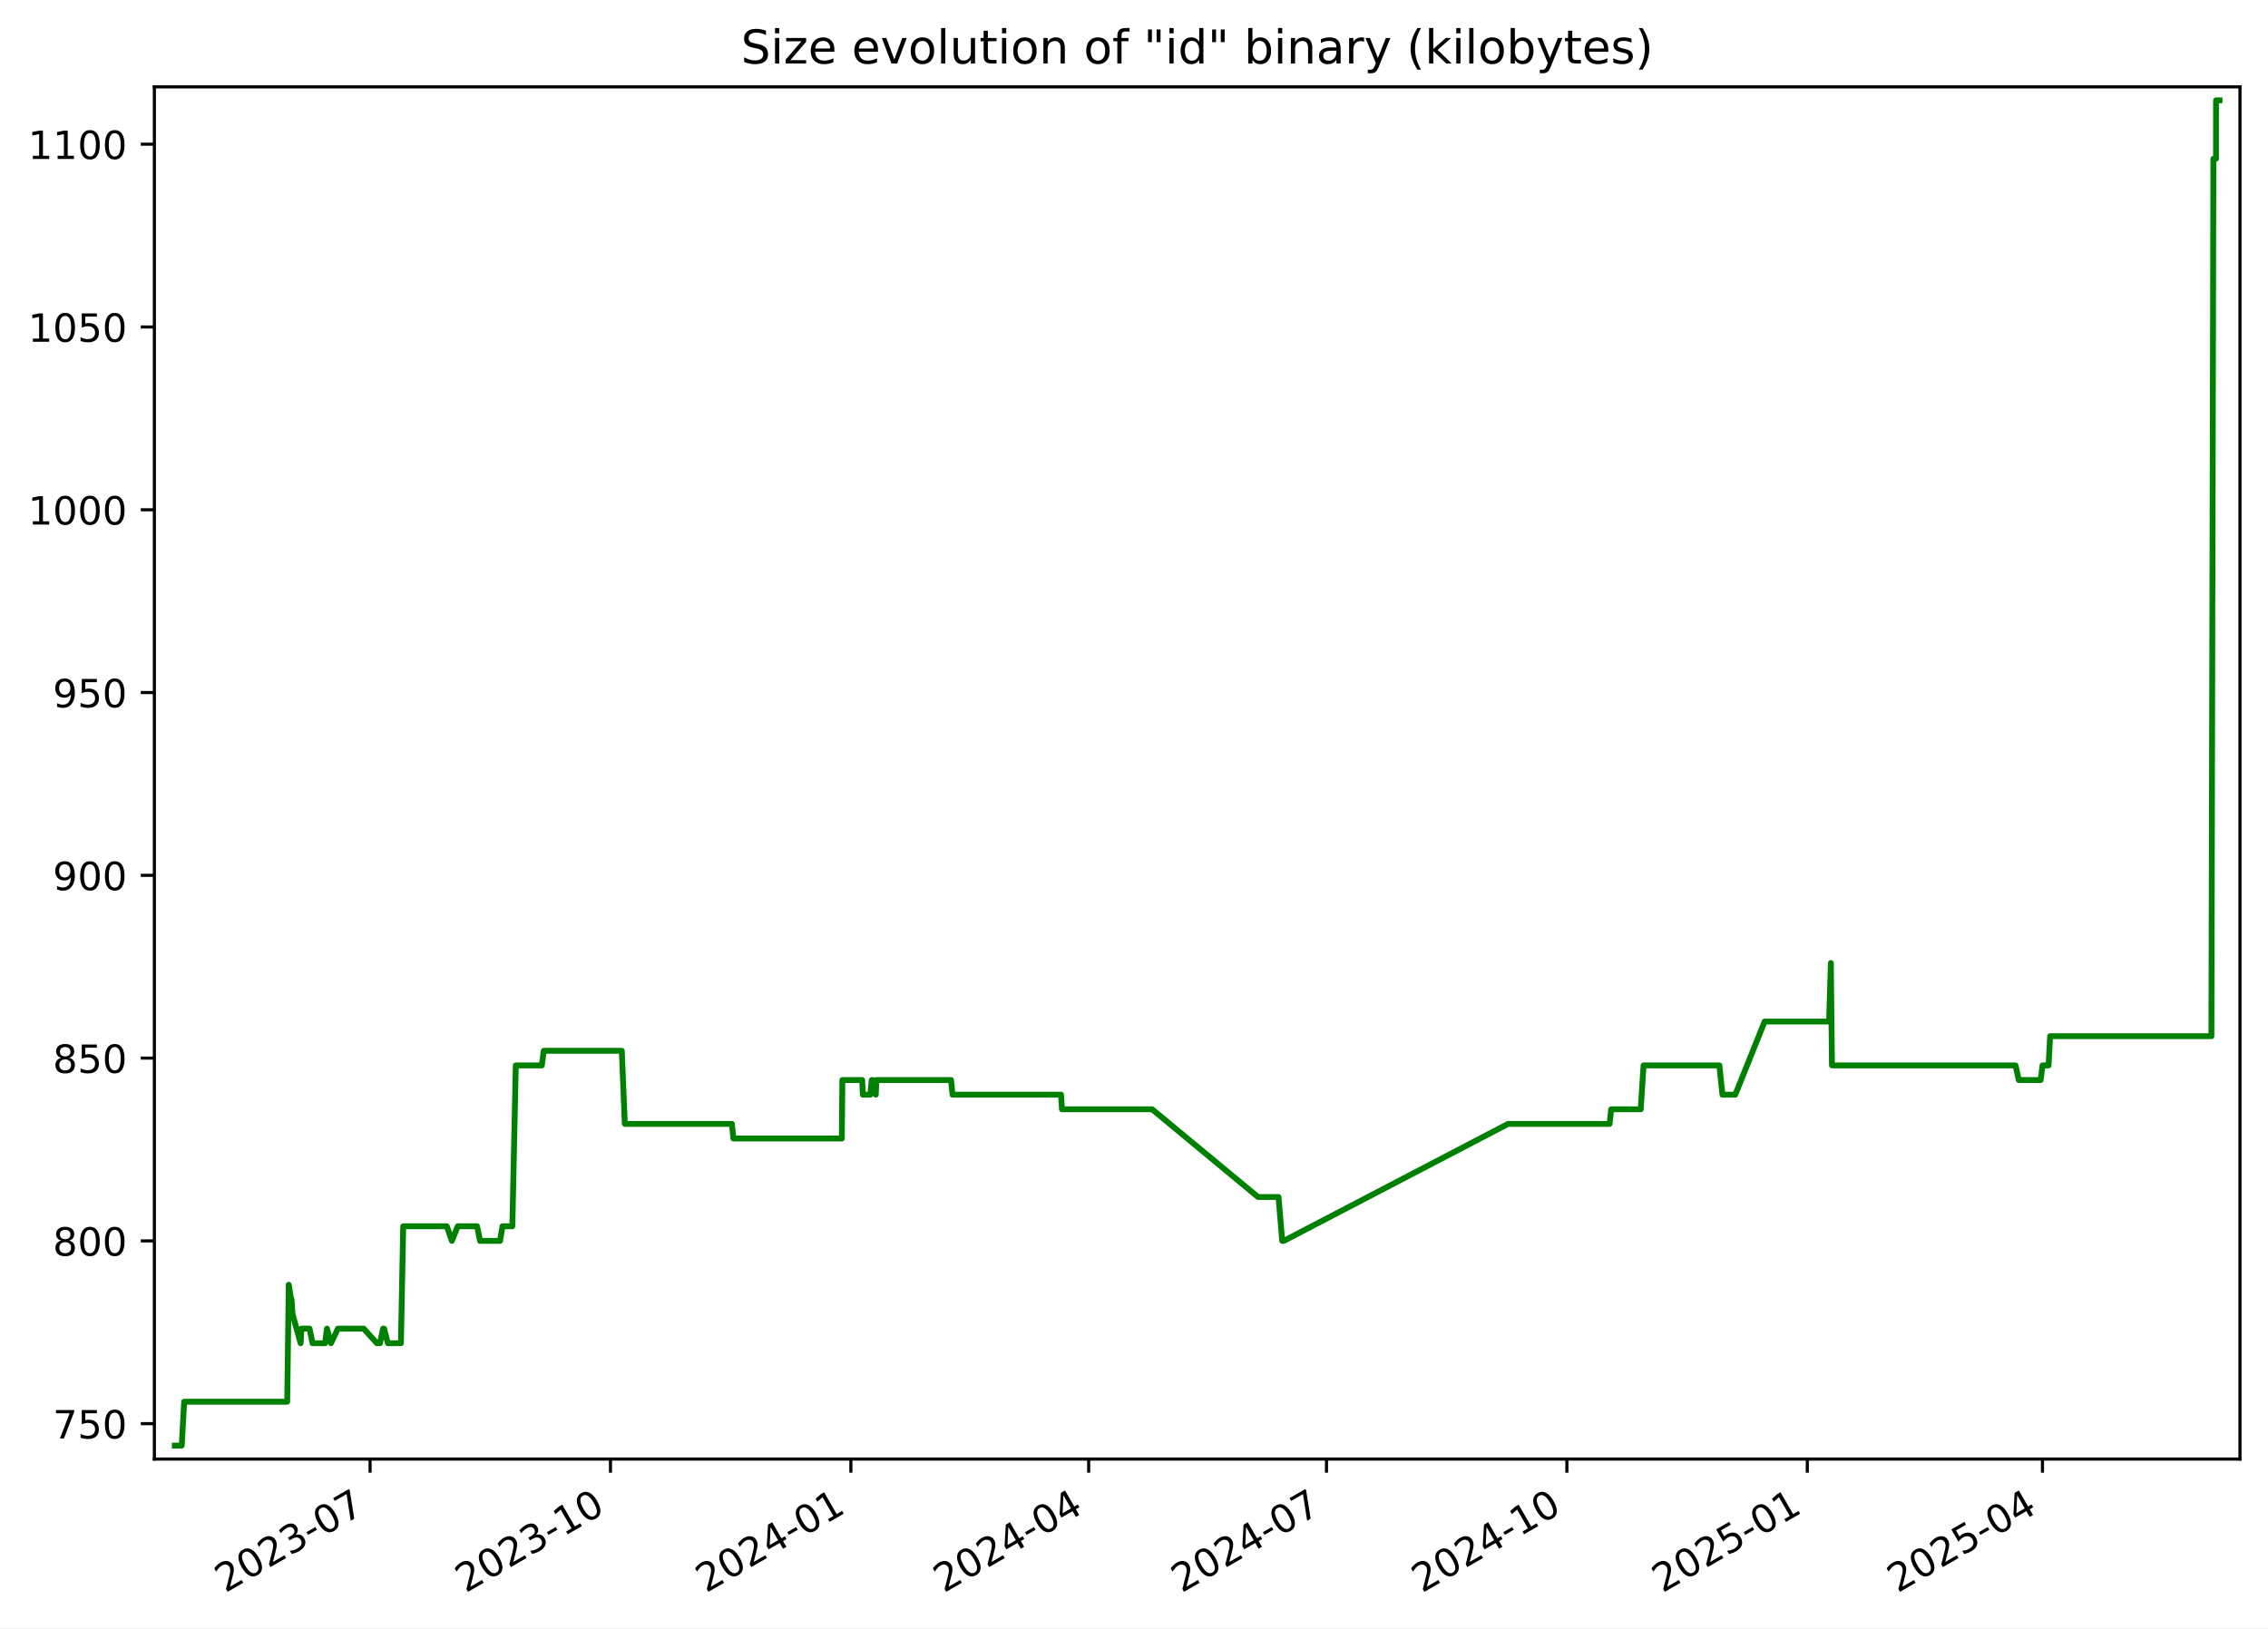
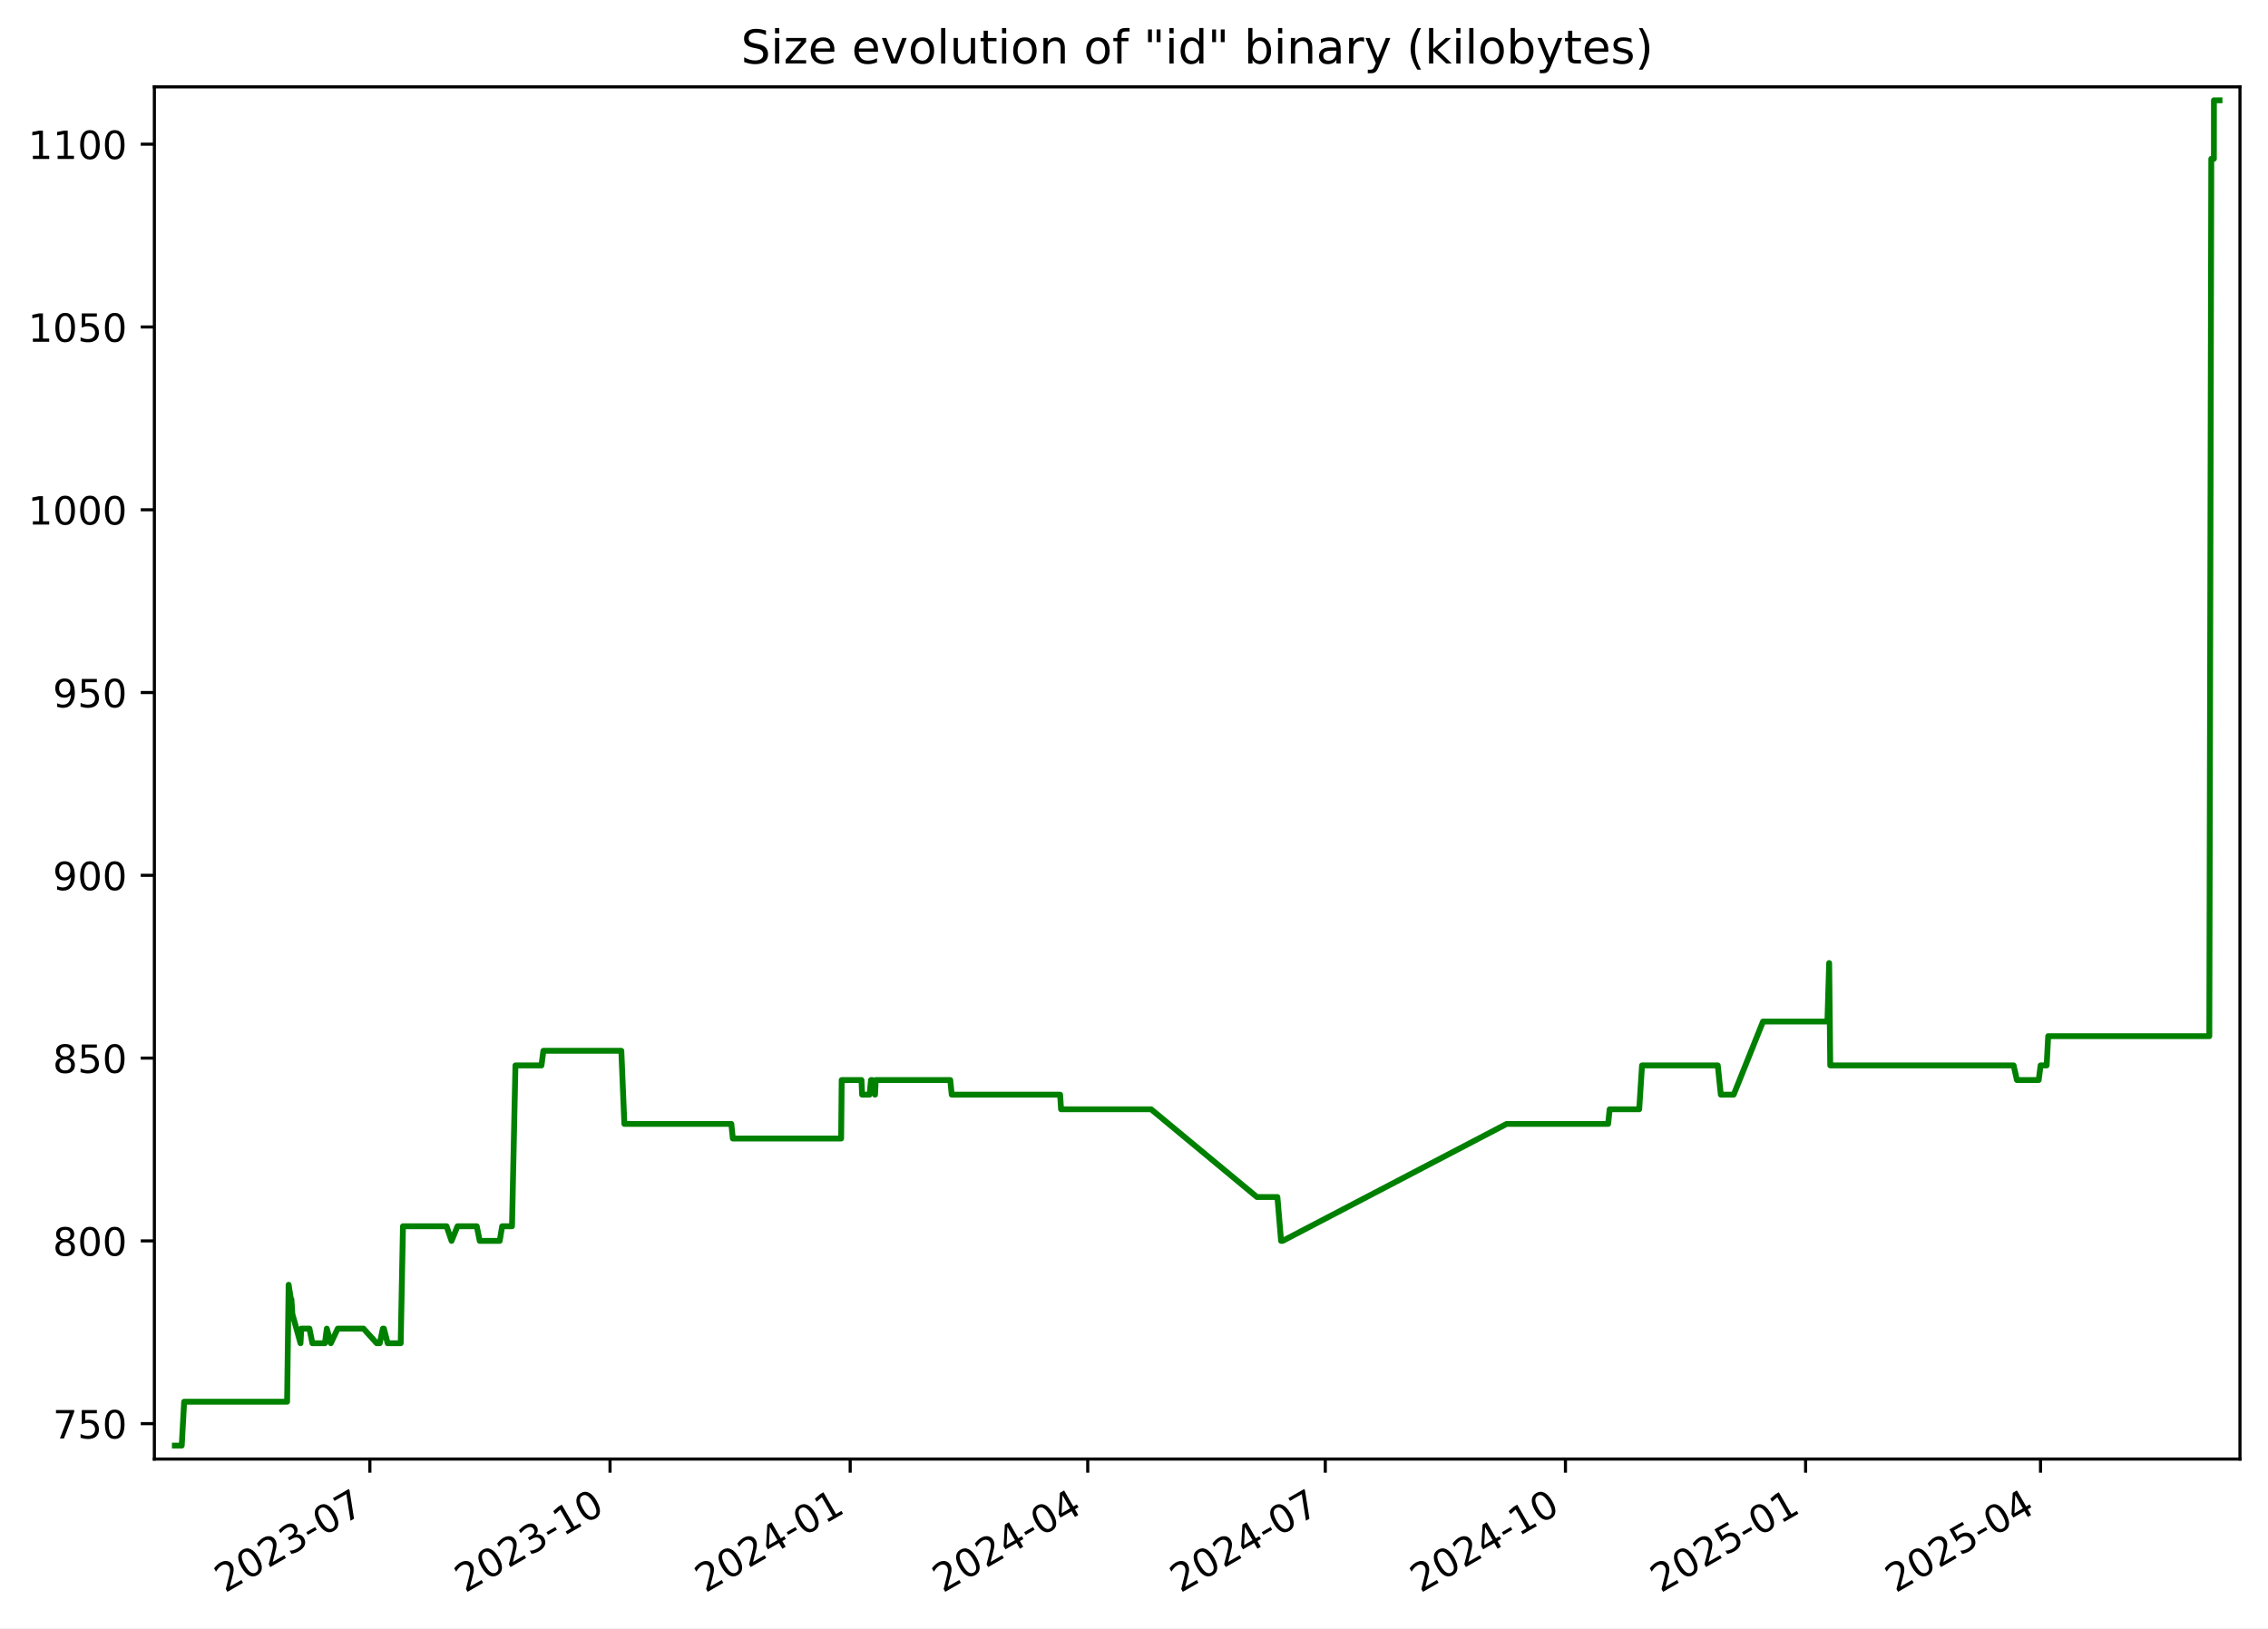
<svg xmlns="http://www.w3.org/2000/svg" xmlns:xlink="http://www.w3.org/1999/xlink" width="582.53pt" height="418.303pt" viewBox="0 0 582.53 418.303" version="1.1">
  <defs>
    <style type="text/css">*{stroke-linejoin: round; stroke-linecap: butt}</style>
  </defs>
  <g id="figure_1">
    <g id="patch_1">
      <path d="M -0 418.303  L 582.53 418.303  L 582.53 0  L -0 0  z " style="fill: #ffffff" />
    </g>
    <g id="axes_1">
      <g id="patch_2">
        <path d="M 39.65 374.83  L 575.33 374.83  L 575.33 22.318  L 39.65 22.318  z " style="fill: #ffffff" />
      </g>
      <g id="matplotlib.axis_1">
        <g id="xtick_1">
          <g id="line2d_1">
            <defs>
-               <path id="md413189163" d="M 0 0  L 0 3.5  " style="stroke: #000000; stroke-width: 0.8" />
+               <path id="ma46da28757" d="M 0 0  L 0 3.5  " style="stroke: #000000; stroke-width: 0.8" />
            </defs>
            <g>
-               <use xlink:href="#md413189163" x="95.052" y="374.83" style="stroke: #000000; stroke-width: 0.8" />
+               <use xlink:href="#ma46da28757" x="95.001" y="374.83" style="stroke: #000000; stroke-width: 0.8" />
            </g>
          </g>
          <g id="text_1">
-             <g transform="translate(57.8274 409.302) rotate(-30) scale(0.1 -0.1)">
+             <g transform="translate(57.77574 409.302) rotate(-30) scale(0.1 -0.1)">
              <defs>
                <path id="DejaVuSans-32" d="M 1228 531  L 3431 531  L 3431 0  L 469 0  L 469 531  Q 828 903 1448 1529  Q 2069 2156 2228 2338  Q 2531 2678 2651 2914  Q 2772 3150 2772 3378  Q 2772 3750 2511 3984  Q 2250 4219 1831 4219  Q 1534 4219 1204 4116  Q 875 4013 500 3803  L 500 4441  Q 881 4594 1212 4672  Q 1544 4750 1819 4750  Q 2544 4750 2975 4387  Q 3406 4025 3406 3419  Q 3406 3131 3298 2873  Q 3191 2616 2906 2266  Q 2828 2175 2409 1742  Q 1991 1309 1228 531  z " transform="scale(0.015625)" />
                <path id="DejaVuSans-30" d="M 2034 4250  Q 1547 4250 1301 3770  Q 1056 3291 1056 2328  Q 1056 1369 1301 889  Q 1547 409 2034 409  Q 2525 409 2770 889  Q 3016 1369 3016 2328  Q 3016 3291 2770 3770  Q 2525 4250 2034 4250  z M 2034 4750  Q 2819 4750 3233 4129  Q 3647 3509 3647 2328  Q 3647 1150 3233 529  Q 2819 -91 2034 -91  Q 1250 -91 836 529  Q 422 1150 422 2328  Q 422 3509 836 4129  Q 1250 4750 2034 4750  z " transform="scale(0.015625)" />
                <path id="DejaVuSans-33" d="M 2597 2516  Q 3050 2419 3304 2112  Q 3559 1806 3559 1356  Q 3559 666 3084 287  Q 2609 -91 1734 -91  Q 1441 -91 1130 -33  Q 819 25 488 141  L 488 750  Q 750 597 1062 519  Q 1375 441 1716 441  Q 2309 441 2620 675  Q 2931 909 2931 1356  Q 2931 1769 2642 2001  Q 2353 2234 1838 2234  L 1294 2234  L 1294 2753  L 1863 2753  Q 2328 2753 2575 2939  Q 2822 3125 2822 3475  Q 2822 3834 2567 4026  Q 2313 4219 1838 4219  Q 1578 4219 1281 4162  Q 984 4106 628 3988  L 628 4550  Q 988 4650 1302 4700  Q 1616 4750 1894 4750  Q 2613 4750 3031 4423  Q 3450 4097 3450 3541  Q 3450 3153 3228 2886  Q 3006 2619 2597 2516  z " transform="scale(0.015625)" />
                <path id="DejaVuSans-2d" d="M 313 2009  L 1997 2009  L 1997 1497  L 313 1497  L 313 2009  z " transform="scale(0.015625)" />
                <path id="DejaVuSans-37" d="M 525 4666  L 3525 4666  L 3525 4397  L 1831 0  L 1172 0  L 2766 4134  L 525 4134  L 525 4666  z " transform="scale(0.015625)" />
              </defs>
              <use xlink:href="#DejaVuSans-32" />
              <use xlink:href="#DejaVuSans-30" x="63.623" />
              <use xlink:href="#DejaVuSans-32" x="127.246" />
              <use xlink:href="#DejaVuSans-33" x="190.869" />
              <use xlink:href="#DejaVuSans-2d" x="254.492" />
              <use xlink:href="#DejaVuSans-30" x="290.576" />
              <use xlink:href="#DejaVuSans-37" x="354.199" />
            </g>
          </g>
        </g>
        <g id="xtick_2">
          <g id="line2d_2">
            <g>
-               <use xlink:href="#md413189163" x="156.8" y="374.83" style="stroke: #000000; stroke-width: 0.8" />
+               <use xlink:href="#ma46da28757" x="156.685" y="374.83" style="stroke: #000000; stroke-width: 0.8" />
            </g>
          </g>
          <g id="text_2">
-             <g transform="translate(119.5753 409.302) rotate(-30) scale(0.1 -0.1)">
+             <g transform="translate(119.4601 409.302) rotate(-30) scale(0.1 -0.1)">
              <defs>
                <path id="DejaVuSans-31" d="M 794 531  L 1825 531  L 1825 4091  L 703 3866  L 703 4441  L 1819 4666  L 2450 4666  L 2450 531  L 3481 531  L 3481 0  L 794 0  L 794 531  z " transform="scale(0.015625)" />
              </defs>
              <use xlink:href="#DejaVuSans-32" />
              <use xlink:href="#DejaVuSans-30" x="63.623" />
              <use xlink:href="#DejaVuSans-32" x="127.246" />
              <use xlink:href="#DejaVuSans-33" x="190.869" />
              <use xlink:href="#DejaVuSans-2d" x="254.492" />
              <use xlink:href="#DejaVuSans-31" x="290.576" />
              <use xlink:href="#DejaVuSans-30" x="354.199" />
            </g>
          </g>
        </g>
        <g id="xtick_3">
          <g id="line2d_3">
            <g>
-               <use xlink:href="#md413189163" x="218.548" y="374.83" style="stroke: #000000; stroke-width: 0.8" />
+               <use xlink:href="#ma46da28757" x="218.369" y="374.83" style="stroke: #000000; stroke-width: 0.8" />
            </g>
          </g>
          <g id="text_3">
-             <g transform="translate(181.3233 409.302) rotate(-30) scale(0.1 -0.1)">
+             <g transform="translate(181.1444 409.302) rotate(-30) scale(0.1 -0.1)">
              <defs>
                <path id="DejaVuSans-34" d="M 2419 4116  L 825 1625  L 2419 1625  L 2419 4116  z M 2253 4666  L 3047 4666  L 3047 1625  L 3713 1625  L 3713 1100  L 3047 1100  L 3047 0  L 2419 0  L 2419 1100  L 313 1100  L 313 1709  L 2253 4666  z " transform="scale(0.015625)" />
              </defs>
              <use xlink:href="#DejaVuSans-32" />
              <use xlink:href="#DejaVuSans-30" x="63.623" />
              <use xlink:href="#DejaVuSans-32" x="127.246" />
              <use xlink:href="#DejaVuSans-34" x="190.869" />
              <use xlink:href="#DejaVuSans-2d" x="254.492" />
              <use xlink:href="#DejaVuSans-30" x="290.576" />
              <use xlink:href="#DejaVuSans-31" x="354.199" />
            </g>
          </g>
        </g>
        <g id="xtick_4">
          <g id="line2d_4">
            <g>
-               <use xlink:href="#md413189163" x="279.625" y="374.83" style="stroke: #000000; stroke-width: 0.8" />
+               <use xlink:href="#ma46da28757" x="279.383" y="374.83" style="stroke: #000000; stroke-width: 0.8" />
            </g>
          </g>
          <g id="text_4">
-             <g transform="translate(242.4 409.302) rotate(-30) scale(0.1 -0.1)">
+             <g transform="translate(242.1583 409.302) rotate(-30) scale(0.1 -0.1)">
              <use xlink:href="#DejaVuSans-32" />
              <use xlink:href="#DejaVuSans-30" x="63.623" />
              <use xlink:href="#DejaVuSans-32" x="127.246" />
              <use xlink:href="#DejaVuSans-34" x="190.869" />
              <use xlink:href="#DejaVuSans-2d" x="254.492" />
              <use xlink:href="#DejaVuSans-30" x="290.576" />
              <use xlink:href="#DejaVuSans-34" x="354.199" />
            </g>
          </g>
        </g>
        <g id="xtick_5">
          <g id="line2d_5">
            <g>
-               <use xlink:href="#md413189163" x="340.702" y="374.83" style="stroke: #000000; stroke-width: 0.8" />
+               <use xlink:href="#ma46da28757" x="340.397" y="374.83" style="stroke: #000000; stroke-width: 0.8" />
            </g>
          </g>
          <g id="text_5">
-             <g transform="translate(303.4768 409.302) rotate(-30) scale(0.1 -0.1)">
+             <g transform="translate(303.1721 409.302) rotate(-30) scale(0.1 -0.1)">
              <use xlink:href="#DejaVuSans-32" />
              <use xlink:href="#DejaVuSans-30" x="63.623" />
              <use xlink:href="#DejaVuSans-32" x="127.246" />
              <use xlink:href="#DejaVuSans-34" x="190.869" />
              <use xlink:href="#DejaVuSans-2d" x="254.492" />
              <use xlink:href="#DejaVuSans-30" x="290.576" />
              <use xlink:href="#DejaVuSans-37" x="354.199" />
            </g>
          </g>
        </g>
        <g id="xtick_6">
          <g id="line2d_6">
            <g>
-               <use xlink:href="#md413189163" x="402.45" y="374.83" style="stroke: #000000; stroke-width: 0.8" />
+               <use xlink:href="#ma46da28757" x="402.081" y="374.83" style="stroke: #000000; stroke-width: 0.8" />
            </g>
          </g>
          <g id="text_6">
-             <g transform="translate(365.2247 409.302) rotate(-30) scale(0.1 -0.1)">
+             <g transform="translate(364.8564 409.302) rotate(-30) scale(0.1 -0.1)">
              <use xlink:href="#DejaVuSans-32" />
              <use xlink:href="#DejaVuSans-30" x="63.623" />
              <use xlink:href="#DejaVuSans-32" x="127.246" />
              <use xlink:href="#DejaVuSans-34" x="190.869" />
              <use xlink:href="#DejaVuSans-2d" x="254.492" />
              <use xlink:href="#DejaVuSans-31" x="290.576" />
              <use xlink:href="#DejaVuSans-30" x="354.199" />
            </g>
          </g>
        </g>
        <g id="xtick_7">
          <g id="line2d_7">
            <g>
-               <use xlink:href="#md413189163" x="464.198" y="374.83" style="stroke: #000000; stroke-width: 0.8" />
+               <use xlink:href="#ma46da28757" x="463.766" y="374.83" style="stroke: #000000; stroke-width: 0.8" />
            </g>
          </g>
          <g id="text_7">
-             <g transform="translate(426.9727 409.302) rotate(-30) scale(0.1 -0.1)">
+             <g transform="translate(426.5408 409.302) rotate(-30) scale(0.1 -0.1)">
              <defs>
                <path id="DejaVuSans-35" d="M 691 4666  L 3169 4666  L 3169 4134  L 1269 4134  L 1269 2991  Q 1406 3038 1543 3061  Q 1681 3084 1819 3084  Q 2600 3084 3056 2656  Q 3513 2228 3513 1497  Q 3513 744 3044 326  Q 2575 -91 1722 -91  Q 1428 -91 1123 -41  Q 819 9 494 109  L 494 744  Q 775 591 1075 516  Q 1375 441 1709 441  Q 2250 441 2565 725  Q 2881 1009 2881 1497  Q 2881 1984 2565 2268  Q 2250 2553 1709 2553  Q 1456 2553 1204 2497  Q 953 2441 691 2322  L 691 4666  z " transform="scale(0.015625)" />
              </defs>
              <use xlink:href="#DejaVuSans-32" />
              <use xlink:href="#DejaVuSans-30" x="63.623" />
              <use xlink:href="#DejaVuSans-32" x="127.246" />
              <use xlink:href="#DejaVuSans-35" x="190.869" />
              <use xlink:href="#DejaVuSans-2d" x="254.492" />
              <use xlink:href="#DejaVuSans-30" x="290.576" />
              <use xlink:href="#DejaVuSans-31" x="354.199" />
            </g>
          </g>
        </g>
        <g id="xtick_8">
          <g id="line2d_8">
            <g>
-               <use xlink:href="#md413189163" x="524.603" y="374.83" style="stroke: #000000; stroke-width: 0.8" />
+               <use xlink:href="#ma46da28757" x="524.109" y="374.83" style="stroke: #000000; stroke-width: 0.8" />
            </g>
          </g>
          <g id="text_8">
-             <g transform="translate(487.3783 409.302) rotate(-30) scale(0.1 -0.1)">
+             <g transform="translate(486.8842 409.302) rotate(-30) scale(0.1 -0.1)">
              <use xlink:href="#DejaVuSans-32" />
              <use xlink:href="#DejaVuSans-30" x="63.623" />
              <use xlink:href="#DejaVuSans-32" x="127.246" />
              <use xlink:href="#DejaVuSans-35" x="190.869" />
              <use xlink:href="#DejaVuSans-2d" x="254.492" />
              <use xlink:href="#DejaVuSans-30" x="290.576" />
              <use xlink:href="#DejaVuSans-34" x="354.199" />
            </g>
          </g>
        </g>
      </g>
      <g id="matplotlib.axis_2">
        <g id="ytick_1">
          <g id="line2d_9">
            <defs>
-               <path id="mf67143852e" d="M 0 0  L -3.5 0  " style="stroke: #000000; stroke-width: 0.8" />
+               <path id="m5bbcca877d" d="M 0 0  L -3.5 0  " style="stroke: #000000; stroke-width: 0.8" />
            </defs>
            <g>
-               <use xlink:href="#mf67143852e" x="39.65" y="365.739" style="stroke: #000000; stroke-width: 0.8" />
+               <use xlink:href="#m5bbcca877d" x="39.65" y="365.739" style="stroke: #000000; stroke-width: 0.8" />
            </g>
          </g>
          <g id="text_9">
            <g transform="translate(13.5625 369.5386) scale(0.1 -0.1)">
              <use xlink:href="#DejaVuSans-37" />
              <use xlink:href="#DejaVuSans-35" x="63.623" />
              <use xlink:href="#DejaVuSans-30" x="127.246" />
            </g>
          </g>
        </g>
        <g id="ytick_2">
          <g id="line2d_10">
            <g>
-               <use xlink:href="#mf67143852e" x="39.65" y="318.783" style="stroke: #000000; stroke-width: 0.8" />
+               <use xlink:href="#m5bbcca877d" x="39.65" y="318.783" style="stroke: #000000; stroke-width: 0.8" />
            </g>
          </g>
          <g id="text_10">
            <g transform="translate(13.5625 322.582) scale(0.1 -0.1)">
              <defs>
                <path id="DejaVuSans-38" d="M 2034 2216  Q 1584 2216 1326 1975  Q 1069 1734 1069 1313  Q 1069 891 1326 650  Q 1584 409 2034 409  Q 2484 409 2743 651  Q 3003 894 3003 1313  Q 3003 1734 2745 1975  Q 2488 2216 2034 2216  z M 1403 2484  Q 997 2584 770 2862  Q 544 3141 544 3541  Q 544 4100 942 4425  Q 1341 4750 2034 4750  Q 2731 4750 3128 4425  Q 3525 4100 3525 3541  Q 3525 3141 3298 2862  Q 3072 2584 2669 2484  Q 3125 2378 3379 2068  Q 3634 1759 3634 1313  Q 3634 634 3220 271  Q 2806 -91 2034 -91  Q 1263 -91 848 271  Q 434 634 434 1313  Q 434 1759 690 2068  Q 947 2378 1403 2484  z M 1172 3481  Q 1172 3119 1398 2916  Q 1625 2713 2034 2713  Q 2441 2713 2670 2916  Q 2900 3119 2900 3481  Q 2900 3844 2670 4047  Q 2441 4250 2034 4250  Q 1625 4250 1398 4047  Q 1172 3844 1172 3481  z " transform="scale(0.015625)" />
              </defs>
              <use xlink:href="#DejaVuSans-38" />
              <use xlink:href="#DejaVuSans-30" x="63.623" />
              <use xlink:href="#DejaVuSans-30" x="127.246" />
            </g>
          </g>
        </g>
        <g id="ytick_3">
          <g id="line2d_11">
            <g>
-               <use xlink:href="#mf67143852e" x="39.65" y="271.826" style="stroke: #000000; stroke-width: 0.8" />
+               <use xlink:href="#m5bbcca877d" x="39.65" y="271.826" style="stroke: #000000; stroke-width: 0.8" />
            </g>
          </g>
          <g id="text_11">
            <g transform="translate(13.5625 275.6255) scale(0.1 -0.1)">
              <use xlink:href="#DejaVuSans-38" />
              <use xlink:href="#DejaVuSans-35" x="63.623" />
              <use xlink:href="#DejaVuSans-30" x="127.246" />
            </g>
          </g>
        </g>
        <g id="ytick_4">
          <g id="line2d_12">
            <g>
-               <use xlink:href="#mf67143852e" x="39.65" y="224.87" style="stroke: #000000; stroke-width: 0.8" />
+               <use xlink:href="#m5bbcca877d" x="39.65" y="224.87" style="stroke: #000000; stroke-width: 0.8" />
            </g>
          </g>
          <g id="text_12">
            <g transform="translate(13.5625 228.669) scale(0.1 -0.1)">
              <defs>
                <path id="DejaVuSans-39" d="M 703 97  L 703 672  Q 941 559 1184 500  Q 1428 441 1663 441  Q 2288 441 2617 861  Q 2947 1281 2994 2138  Q 2813 1869 2534 1725  Q 2256 1581 1919 1581  Q 1219 1581 811 2004  Q 403 2428 403 3163  Q 403 3881 828 4315  Q 1253 4750 1959 4750  Q 2769 4750 3195 4129  Q 3622 3509 3622 2328  Q 3622 1225 3098 567  Q 2575 -91 1691 -91  Q 1453 -91 1209 -44  Q 966 3 703 97  z M 1959 2075  Q 2384 2075 2632 2365  Q 2881 2656 2881 3163  Q 2881 3666 2632 3958  Q 2384 4250 1959 4250  Q 1534 4250 1286 3958  Q 1038 3666 1038 3163  Q 1038 2656 1286 2365  Q 1534 2075 1959 2075  z " transform="scale(0.015625)" />
              </defs>
              <use xlink:href="#DejaVuSans-39" />
              <use xlink:href="#DejaVuSans-30" x="63.623" />
              <use xlink:href="#DejaVuSans-30" x="127.246" />
            </g>
          </g>
        </g>
        <g id="ytick_5">
          <g id="line2d_13">
            <g>
-               <use xlink:href="#mf67143852e" x="39.65" y="177.913" style="stroke: #000000; stroke-width: 0.8" />
+               <use xlink:href="#m5bbcca877d" x="39.65" y="177.913" style="stroke: #000000; stroke-width: 0.8" />
            </g>
          </g>
          <g id="text_13">
            <g transform="translate(13.5625 181.7125) scale(0.1 -0.1)">
              <use xlink:href="#DejaVuSans-39" />
              <use xlink:href="#DejaVuSans-35" x="63.623" />
              <use xlink:href="#DejaVuSans-30" x="127.246" />
            </g>
          </g>
        </g>
        <g id="ytick_6">
          <g id="line2d_14">
            <g>
-               <use xlink:href="#mf67143852e" x="39.65" y="130.957" style="stroke: #000000; stroke-width: 0.8" />
+               <use xlink:href="#m5bbcca877d" x="39.65" y="130.957" style="stroke: #000000; stroke-width: 0.8" />
            </g>
          </g>
          <g id="text_14">
            <g transform="translate(7.2 134.756) scale(0.1 -0.1)">
              <use xlink:href="#DejaVuSans-31" />
              <use xlink:href="#DejaVuSans-30" x="63.623" />
              <use xlink:href="#DejaVuSans-30" x="127.246" />
              <use xlink:href="#DejaVuSans-30" x="190.869" />
            </g>
          </g>
        </g>
        <g id="ytick_7">
          <g id="line2d_15">
            <g>
-               <use xlink:href="#mf67143852e" x="39.65" y="84" style="stroke: #000000; stroke-width: 0.8" />
+               <use xlink:href="#m5bbcca877d" x="39.65" y="84" style="stroke: #000000; stroke-width: 0.8" />
            </g>
          </g>
          <g id="text_15">
            <g transform="translate(7.2 87.79943) scale(0.1 -0.1)">
              <use xlink:href="#DejaVuSans-31" />
              <use xlink:href="#DejaVuSans-30" x="63.623" />
              <use xlink:href="#DejaVuSans-35" x="127.246" />
              <use xlink:href="#DejaVuSans-30" x="190.869" />
            </g>
          </g>
        </g>
        <g id="ytick_8">
          <g id="line2d_16">
            <g>
-               <use xlink:href="#mf67143852e" x="39.65" y="37.044" style="stroke: #000000; stroke-width: 0.8" />
+               <use xlink:href="#m5bbcca877d" x="39.65" y="37.044" style="stroke: #000000; stroke-width: 0.8" />
            </g>
          </g>
          <g id="text_16">
            <g transform="translate(7.2 40.84291) scale(0.1 -0.1)">
              <use xlink:href="#DejaVuSans-31" />
              <use xlink:href="#DejaVuSans-31" x="63.623" />
              <use xlink:href="#DejaVuSans-30" x="127.246" />
              <use xlink:href="#DejaVuSans-30" x="190.869" />
            </g>
          </g>
        </g>
      </g>
      <g id="line2d_17">
-         <path d="M 44.902 371.374  L 46.679 371.374  L 47.3 360.105  L 73.771 360.105  L 74.164 330.052  L 74.764 333.809  L 74.885 333.809  L 75.123 337.565  L 77.215 345.078  L 77.421 341.322  L 79.512 341.322  L 80.272 345.078  L 83.496 345.078  L 83.98 341.322  L 85.013 345.078  L 86.791 341.322  L 93.409 341.322  L 96.811 345.078  L 97.59 345.078  L 98.396 341.322  L 98.66 341.322  L 99.619 345.078  L 102.979 345.078  L 103.563 315.026  L 114.771 315.026  L 116.057 318.783  L 117.579 315.026  L 122.536 315.026  L 123.296 318.783  L 128.436 318.783  L 129.065 315.026  L 131.596 315.026  L 132.48 273.705  L 139.169 273.705  L 139.662 269.948  L 159.707 269.948  L 160.485 288.731  L 187.989 288.731  L 188.373 292.487  L 216.219 292.487  L 216.364 277.461  L 221.449 277.461  L 221.613 281.218  L 223.536 281.218  L 223.898 277.461  L 224.239 277.461  L 224.938 281.218  L 225.108 277.461  L 244.278 277.461  L 244.655 281.218  L 272.523 281.218  L 272.762 284.974  L 295.922 284.974  L 323.125 307.513  L 328.389 307.513  L 329.335 318.783  L 329.743 318.783  L 387.338 288.731  L 413.427 288.731  L 413.818 284.974  L 421.416 284.974  L 422.142 273.705  L 441.614 273.705  L 442.402 281.218  L 445.706 281.218  L 453.245 262.435  L 469.805 262.435  L 470.253 247.409  L 470.535 273.705  L 517.679 273.705  L 518.527 277.461  L 524.131 277.461  L 524.615 273.705  L 526.173 273.705  L 526.568 266.192  L 567.995 266.192  L 568.504 40.8  L 569.175 40.8  L 569.182 25.774  L 570.078 25.774  L 570.078 25.774  " clip-path="url(#p91d545ad80)" style="fill: none; stroke: #008000; stroke-width: 1.5; stroke-linecap: square" />
+         <path d="M 44.902 371.374  L 46.677 371.374  L 47.298 360.105  L 73.742 360.105  L 74.134 330.052  L 74.733 333.809  L 74.854 333.809  L 75.092 337.565  L 77.182 345.078  L 77.387 341.322  L 79.476 341.322  L 80.236 345.078  L 83.457 345.078  L 83.94 341.322  L 84.972 345.078  L 86.748 341.322  L 93.36 341.322  L 96.758 345.078  L 97.536 345.078  L 98.341 341.322  L 98.605 341.322  L 99.562 345.078  L 102.919 345.078  L 103.503 315.026  L 114.699 315.026  L 115.984 318.783  L 117.504 315.026  L 122.456 315.026  L 123.215 318.783  L 128.35 318.783  L 128.978 315.026  L 131.507 315.026  L 132.39 273.705  L 139.072 273.705  L 139.564 269.948  L 159.588 269.948  L 160.366 288.731  L 187.841 288.731  L 188.225 292.487  L 216.043 292.487  L 216.187 277.461  L 221.267 277.461  L 221.431 281.218  L 223.352 281.218  L 223.714 277.461  L 224.054 277.461  L 224.752 281.218  L 224.922 277.461  L 244.072 277.461  L 244.449 281.218  L 272.289 281.218  L 272.527 284.974  L 295.663 284.974  L 322.838 307.513  L 328.097 307.513  L 329.042 318.783  L 329.45 318.783  L 386.985 288.731  L 413.048 288.731  L 413.438 284.974  L 421.028 284.974  L 421.753 273.705  L 441.205 273.705  L 441.992 281.218  L 445.293 281.218  L 452.824 262.435  L 469.368 262.435  L 469.815 247.409  L 470.096 273.705  L 517.192 273.705  L 518.039 277.461  L 523.637 277.461  L 524.12 273.705  L 525.677 273.705  L 526.072 266.192  L 567.456 266.192  L 567.965 40.8  L 568.635 40.8  L 568.642 25.774  L 570.078 25.774  L 570.078 25.774  " clip-path="url(#p76c87962d2)" style="fill: none; stroke: #008000; stroke-width: 1.5; stroke-linecap: square" />
      </g>
      <g id="patch_3">
        <path d="M 39.65 374.83  L 39.65 22.318  " style="fill: none; stroke: #000000; stroke-width: 0.8; stroke-linejoin: miter; stroke-linecap: square" />
      </g>
      <g id="patch_4">
        <path d="M 575.33 374.83  L 575.33 22.318  " style="fill: none; stroke: #000000; stroke-width: 0.8; stroke-linejoin: miter; stroke-linecap: square" />
      </g>
      <g id="patch_5">
        <path d="M 39.65 374.83  L 575.33 374.83  " style="fill: none; stroke: #000000; stroke-width: 0.8; stroke-linejoin: miter; stroke-linecap: square" />
      </g>
      <g id="patch_6">
        <path d="M 39.65 22.318  L 575.33 22.318  " style="fill: none; stroke: #000000; stroke-width: 0.8; stroke-linejoin: miter; stroke-linecap: square" />
      </g>
      <g id="text_17">
        <g transform="translate(190.3184 16.31812) scale(0.12 -0.12)">
          <defs>
            <path id="DejaVuSans-53" d="M 3425 4513  L 3425 3897  Q 3066 4069 2747 4153  Q 2428 4238 2131 4238  Q 1616 4238 1336 4038  Q 1056 3838 1056 3469  Q 1056 3159 1242 3001  Q 1428 2844 1947 2747  L 2328 2669  Q 3034 2534 3370 2195  Q 3706 1856 3706 1288  Q 3706 609 3251 259  Q 2797 -91 1919 -91  Q 1588 -91 1214 -16  Q 841 59 441 206  L 441 856  Q 825 641 1194 531  Q 1563 422 1919 422  Q 2459 422 2753 634  Q 3047 847 3047 1241  Q 3047 1584 2836 1778  Q 2625 1972 2144 2069  L 1759 2144  Q 1053 2284 737 2584  Q 422 2884 422 3419  Q 422 4038 858 4394  Q 1294 4750 2059 4750  Q 2388 4750 2728 4690  Q 3069 4631 3425 4513  z " transform="scale(0.015625)" />
            <path id="DejaVuSans-69" d="M 603 3500  L 1178 3500  L 1178 0  L 603 0  L 603 3500  z M 603 4863  L 1178 4863  L 1178 4134  L 603 4134  L 603 4863  z " transform="scale(0.015625)" />
            <path id="DejaVuSans-7a" d="M 353 3500  L 3084 3500  L 3084 2975  L 922 459  L 3084 459  L 3084 0  L 275 0  L 275 525  L 2438 3041  L 353 3041  L 353 3500  z " transform="scale(0.015625)" />
            <path id="DejaVuSans-65" d="M 3597 1894  L 3597 1613  L 953 1613  Q 991 1019 1311 708  Q 1631 397 2203 397  Q 2534 397 2845 478  Q 3156 559 3463 722  L 3463 178  Q 3153 47 2828 -22  Q 2503 -91 2169 -91  Q 1331 -91 842 396  Q 353 884 353 1716  Q 353 2575 817 3079  Q 1281 3584 2069 3584  Q 2775 3584 3186 3129  Q 3597 2675 3597 1894  z M 3022 2063  Q 3016 2534 2758 2815  Q 2500 3097 2075 3097  Q 1594 3097 1305 2825  Q 1016 2553 972 2059  L 3022 2063  z " transform="scale(0.015625)" />
            <path id="DejaVuSans-20" transform="scale(0.015625)" />
            <path id="DejaVuSans-76" d="M 191 3500  L 800 3500  L 1894 563  L 2988 3500  L 3597 3500  L 2284 0  L 1503 0  L 191 3500  z " transform="scale(0.015625)" />
            <path id="DejaVuSans-6f" d="M 1959 3097  Q 1497 3097 1228 2736  Q 959 2375 959 1747  Q 959 1119 1226 758  Q 1494 397 1959 397  Q 2419 397 2687 759  Q 2956 1122 2956 1747  Q 2956 2369 2687 2733  Q 2419 3097 1959 3097  z M 1959 3584  Q 2709 3584 3137 3096  Q 3566 2609 3566 1747  Q 3566 888 3137 398  Q 2709 -91 1959 -91  Q 1206 -91 779 398  Q 353 888 353 1747  Q 353 2609 779 3096  Q 1206 3584 1959 3584  z " transform="scale(0.015625)" />
            <path id="DejaVuSans-6c" d="M 603 4863  L 1178 4863  L 1178 0  L 603 0  L 603 4863  z " transform="scale(0.015625)" />
            <path id="DejaVuSans-75" d="M 544 1381  L 544 3500  L 1119 3500  L 1119 1403  Q 1119 906 1312 657  Q 1506 409 1894 409  Q 2359 409 2629 706  Q 2900 1003 2900 1516  L 2900 3500  L 3475 3500  L 3475 0  L 2900 0  L 2900 538  Q 2691 219 2414 64  Q 2138 -91 1772 -91  Q 1169 -91 856 284  Q 544 659 544 1381  z M 1991 3584  L 1991 3584  z " transform="scale(0.015625)" />
            <path id="DejaVuSans-74" d="M 1172 4494  L 1172 3500  L 2356 3500  L 2356 3053  L 1172 3053  L 1172 1153  Q 1172 725 1289 603  Q 1406 481 1766 481  L 2356 481  L 2356 0  L 1766 0  Q 1100 0 847 248  Q 594 497 594 1153  L 594 3053  L 172 3053  L 172 3500  L 594 3500  L 594 4494  L 1172 4494  z " transform="scale(0.015625)" />
            <path id="DejaVuSans-6e" d="M 3513 2113  L 3513 0  L 2938 0  L 2938 2094  Q 2938 2591 2744 2837  Q 2550 3084 2163 3084  Q 1697 3084 1428 2787  Q 1159 2491 1159 1978  L 1159 0  L 581 0  L 581 3500  L 1159 3500  L 1159 2956  Q 1366 3272 1645 3428  Q 1925 3584 2291 3584  Q 2894 3584 3203 3211  Q 3513 2838 3513 2113  z " transform="scale(0.015625)" />
            <path id="DejaVuSans-66" d="M 2375 4863  L 2375 4384  L 1825 4384  Q 1516 4384 1395 4259  Q 1275 4134 1275 3809  L 1275 3500  L 2222 3500  L 2222 3053  L 1275 3053  L 1275 0  L 697 0  L 697 3053  L 147 3053  L 147 3500  L 697 3500  L 697 3744  Q 697 4328 969 4595  Q 1241 4863 1831 4863  L 2375 4863  z " transform="scale(0.015625)" />
            <path id="DejaVuSans-22" d="M 1147 4666  L 1147 2931  L 616 2931  L 616 4666  L 1147 4666  z M 2328 4666  L 2328 2931  L 1797 2931  L 1797 4666  L 2328 4666  z " transform="scale(0.015625)" />
            <path id="DejaVuSans-64" d="M 2906 2969  L 2906 4863  L 3481 4863  L 3481 0  L 2906 0  L 2906 525  Q 2725 213 2448 61  Q 2172 -91 1784 -91  Q 1150 -91 751 415  Q 353 922 353 1747  Q 353 2572 751 3078  Q 1150 3584 1784 3584  Q 2172 3584 2448 3432  Q 2725 3281 2906 2969  z M 947 1747  Q 947 1113 1208 752  Q 1469 391 1925 391  Q 2381 391 2643 752  Q 2906 1113 2906 1747  Q 2906 2381 2643 2742  Q 2381 3103 1925 3103  Q 1469 3103 1208 2742  Q 947 2381 947 1747  z " transform="scale(0.015625)" />
            <path id="DejaVuSans-62" d="M 3116 1747  Q 3116 2381 2855 2742  Q 2594 3103 2138 3103  Q 1681 3103 1420 2742  Q 1159 2381 1159 1747  Q 1159 1113 1420 752  Q 1681 391 2138 391  Q 2594 391 2855 752  Q 3116 1113 3116 1747  z M 1159 2969  Q 1341 3281 1617 3432  Q 1894 3584 2278 3584  Q 2916 3584 3314 3078  Q 3713 2572 3713 1747  Q 3713 922 3314 415  Q 2916 -91 2278 -91  Q 1894 -91 1617 61  Q 1341 213 1159 525  L 1159 0  L 581 0  L 581 4863  L 1159 4863  L 1159 2969  z " transform="scale(0.015625)" />
            <path id="DejaVuSans-61" d="M 2194 1759  Q 1497 1759 1228 1600  Q 959 1441 959 1056  Q 959 750 1161 570  Q 1363 391 1709 391  Q 2188 391 2477 730  Q 2766 1069 2766 1631  L 2766 1759  L 2194 1759  z M 3341 1997  L 3341 0  L 2766 0  L 2766 531  Q 2569 213 2275 61  Q 1981 -91 1556 -91  Q 1019 -91 701 211  Q 384 513 384 1019  Q 384 1609 779 1909  Q 1175 2209 1959 2209  L 2766 2209  L 2766 2266  Q 2766 2663 2505 2880  Q 2244 3097 1772 3097  Q 1472 3097 1187 3025  Q 903 2953 641 2809  L 641 3341  Q 956 3463 1253 3523  Q 1550 3584 1831 3584  Q 2591 3584 2966 3190  Q 3341 2797 3341 1997  z " transform="scale(0.015625)" />
            <path id="DejaVuSans-72" d="M 2631 2963  Q 2534 3019 2420 3045  Q 2306 3072 2169 3072  Q 1681 3072 1420 2755  Q 1159 2438 1159 1844  L 1159 0  L 581 0  L 581 3500  L 1159 3500  L 1159 2956  Q 1341 3275 1631 3429  Q 1922 3584 2338 3584  Q 2397 3584 2469 3576  Q 2541 3569 2628 3553  L 2631 2963  z " transform="scale(0.015625)" />
            <path id="DejaVuSans-79" d="M 2059 -325  Q 1816 -950 1584 -1140  Q 1353 -1331 966 -1331  L 506 -1331  L 506 -850  L 844 -850  Q 1081 -850 1212 -737  Q 1344 -625 1503 -206  L 1606 56  L 191 3500  L 800 3500  L 1894 763  L 2988 3500  L 3597 3500  L 2059 -325  z " transform="scale(0.015625)" />
            <path id="DejaVuSans-28" d="M 1984 4856  Q 1566 4138 1362 3434  Q 1159 2731 1159 2009  Q 1159 1288 1364 580  Q 1569 -128 1984 -844  L 1484 -844  Q 1016 -109 783 600  Q 550 1309 550 2009  Q 550 2706 781 3412  Q 1013 4119 1484 4856  L 1984 4856  z " transform="scale(0.015625)" />
            <path id="DejaVuSans-6b" d="M 581 4863  L 1159 4863  L 1159 1991  L 2875 3500  L 3609 3500  L 1753 1863  L 3688 0  L 2938 0  L 1159 1709  L 1159 0  L 581 0  L 581 4863  z " transform="scale(0.015625)" />
            <path id="DejaVuSans-73" d="M 2834 3397  L 2834 2853  Q 2591 2978 2328 3040  Q 2066 3103 1784 3103  Q 1356 3103 1142 2972  Q 928 2841 928 2578  Q 928 2378 1081 2264  Q 1234 2150 1697 2047  L 1894 2003  Q 2506 1872 2764 1633  Q 3022 1394 3022 966  Q 3022 478 2636 193  Q 2250 -91 1575 -91  Q 1294 -91 989 -36  Q 684 19 347 128  L 347 722  Q 666 556 975 473  Q 1284 391 1588 391  Q 1994 391 2212 530  Q 2431 669 2431 922  Q 2431 1156 2273 1281  Q 2116 1406 1581 1522  L 1381 1569  Q 847 1681 609 1914  Q 372 2147 372 2553  Q 372 3047 722 3315  Q 1072 3584 1716 3584  Q 2034 3584 2315 3537  Q 2597 3491 2834 3397  z " transform="scale(0.015625)" />
            <path id="DejaVuSans-29" d="M 513 4856  L 1013 4856  Q 1481 4119 1714 3412  Q 1947 2706 1947 2009  Q 1947 1309 1714 600  Q 1481 -109 1013 -844  L 513 -844  Q 928 -128 1133 580  Q 1338 1288 1338 2009  Q 1338 2731 1133 3434  Q 928 4138 513 4856  z " transform="scale(0.015625)" />
          </defs>
          <use xlink:href="#DejaVuSans-53" />
          <use xlink:href="#DejaVuSans-69" x="63.477" />
          <use xlink:href="#DejaVuSans-7a" x="91.26" />
          <use xlink:href="#DejaVuSans-65" x="143.75" />
          <use xlink:href="#DejaVuSans-20" x="205.273" />
          <use xlink:href="#DejaVuSans-65" x="237.061" />
          <use xlink:href="#DejaVuSans-76" x="298.584" />
          <use xlink:href="#DejaVuSans-6f" x="357.764" />
          <use xlink:href="#DejaVuSans-6c" x="418.945" />
          <use xlink:href="#DejaVuSans-75" x="446.729" />
          <use xlink:href="#DejaVuSans-74" x="510.107" />
          <use xlink:href="#DejaVuSans-69" x="549.316" />
          <use xlink:href="#DejaVuSans-6f" x="577.1" />
          <use xlink:href="#DejaVuSans-6e" x="638.281" />
          <use xlink:href="#DejaVuSans-20" x="701.66" />
          <use xlink:href="#DejaVuSans-6f" x="733.447" />
          <use xlink:href="#DejaVuSans-66" x="794.629" />
          <use xlink:href="#DejaVuSans-20" x="829.834" />
          <use xlink:href="#DejaVuSans-22" x="861.621" />
          <use xlink:href="#DejaVuSans-69" x="907.617" />
          <use xlink:href="#DejaVuSans-64" x="935.4" />
          <use xlink:href="#DejaVuSans-22" x="998.877" />
          <use xlink:href="#DejaVuSans-20" x="1044.873" />
          <use xlink:href="#DejaVuSans-62" x="1076.66" />
          <use xlink:href="#DejaVuSans-69" x="1140.137" />
          <use xlink:href="#DejaVuSans-6e" x="1167.92" />
          <use xlink:href="#DejaVuSans-61" x="1231.299" />
          <use xlink:href="#DejaVuSans-72" x="1292.578" />
          <use xlink:href="#DejaVuSans-79" x="1333.691" />
          <use xlink:href="#DejaVuSans-20" x="1392.871" />
          <use xlink:href="#DejaVuSans-28" x="1424.658" />
          <use xlink:href="#DejaVuSans-6b" x="1463.672" />
          <use xlink:href="#DejaVuSans-69" x="1521.582" />
          <use xlink:href="#DejaVuSans-6c" x="1549.365" />
          <use xlink:href="#DejaVuSans-6f" x="1577.148" />
          <use xlink:href="#DejaVuSans-62" x="1638.33" />
          <use xlink:href="#DejaVuSans-79" x="1701.807" />
          <use xlink:href="#DejaVuSans-74" x="1760.986" />
          <use xlink:href="#DejaVuSans-65" x="1800.195" />
          <use xlink:href="#DejaVuSans-73" x="1861.719" />
          <use xlink:href="#DejaVuSans-29" x="1913.818" />
        </g>
      </g>
    </g>
  </g>
  <defs>
-     <clipPath id="p91d545ad80">
+     <clipPath id="p76c87962d2">
      <rect x="39.65" y="22.318" width="535.68" height="352.512" />
    </clipPath>
  </defs>
</svg>
